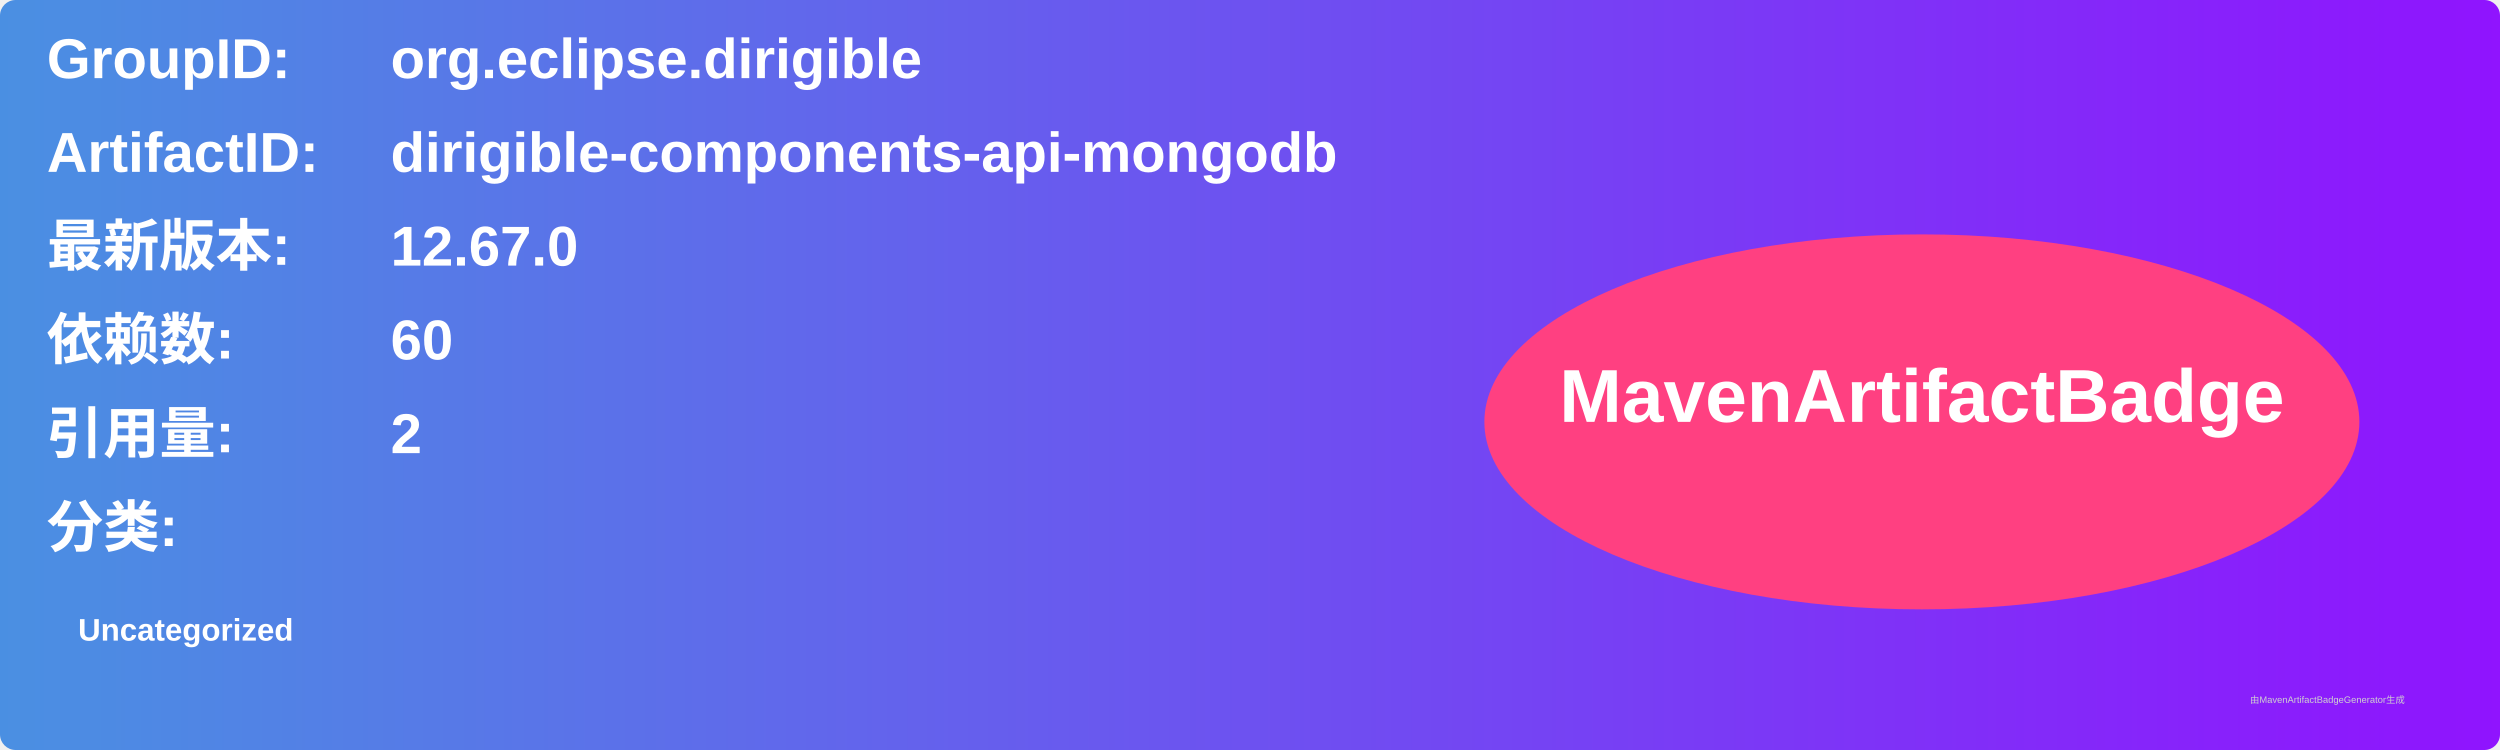
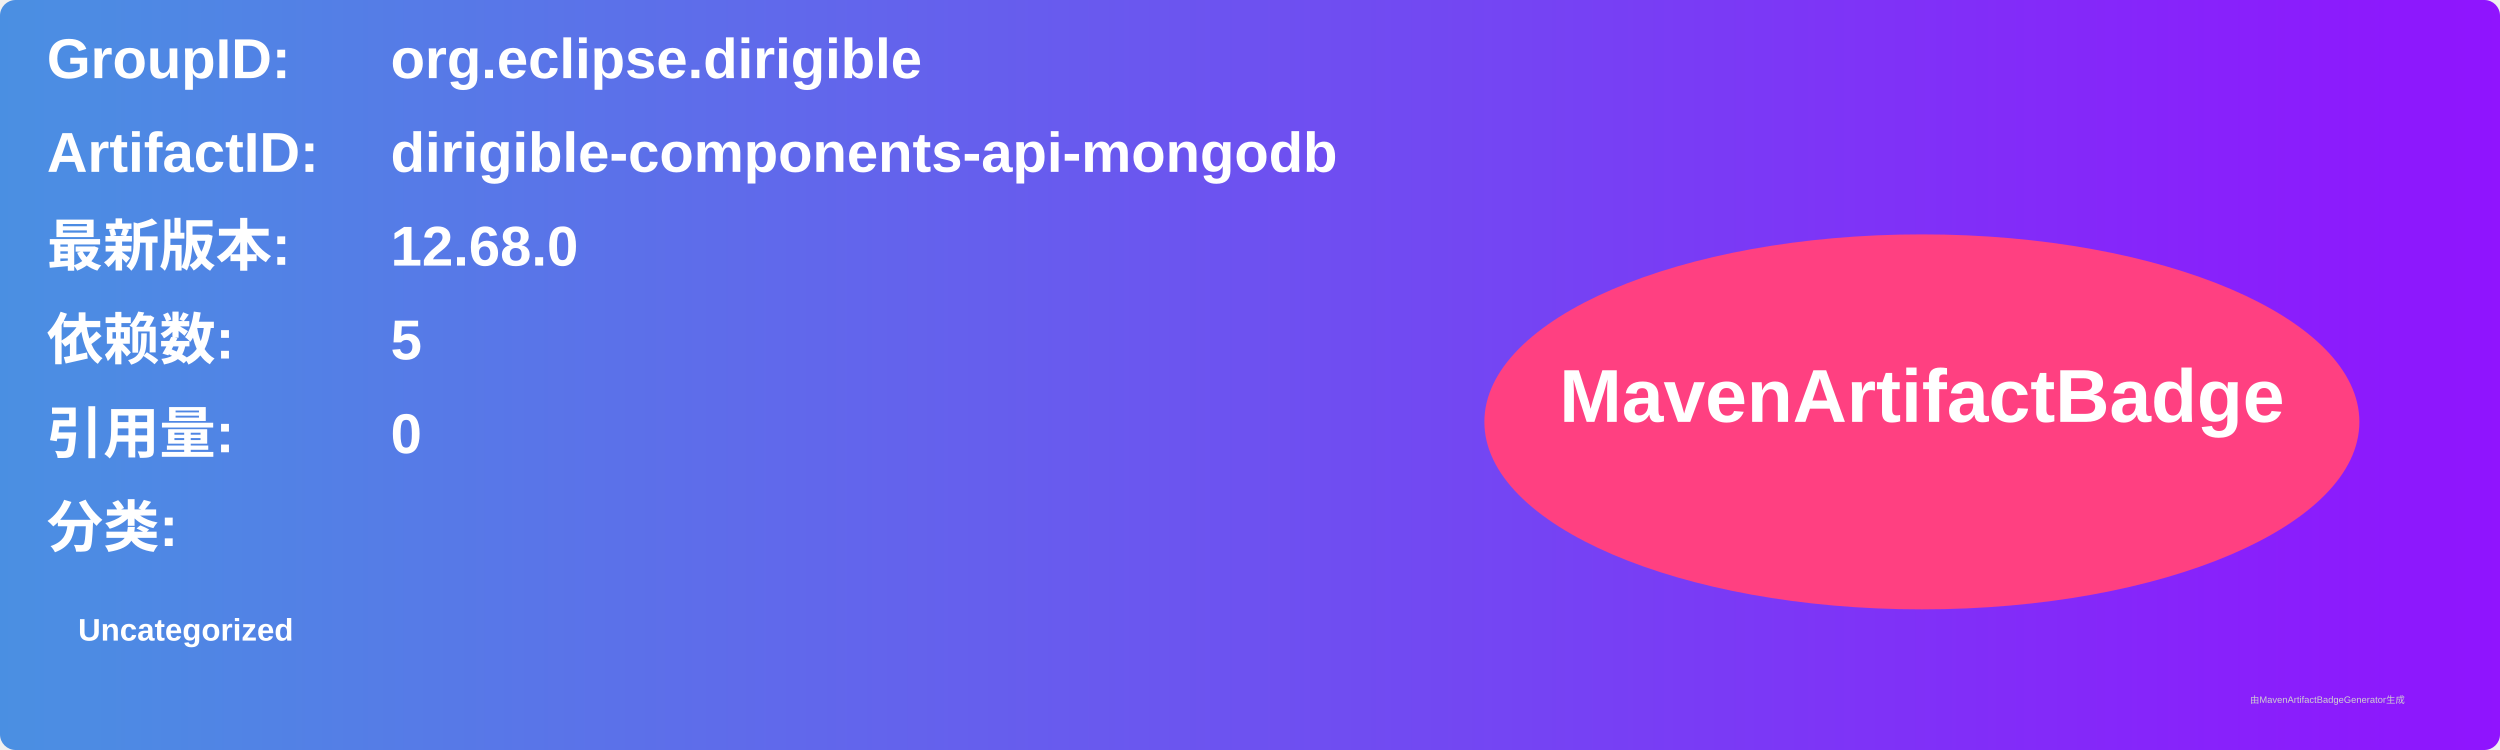
<svg xmlns="http://www.w3.org/2000/svg" width="800" height="240" viewBox="0 0 800 240">
  <linearGradient id="grad" x1="0%" y1="0%" x2="100%" y2="0%">
    <stop offset="0%" stop-color="#4a90e2" />
    <stop offset="100%" stop-color="#9013fe" />
  </linearGradient>
  <rect width="100%" height="100%" rx="5" ry="5" fill="url(#grad)" />
  <g transform="translate(15, 15)">
    <text x="0" y="10" font-family="Arial" font-size="18" fill="white" font-weight="bold" width="260">GroupID:</text>
    <text x="110" y="10" font-family="Arial" font-size="18" fill="white" font-weight="bold" width="460">org.eclipse.dirigible</text>
    <text x="0" y="40" font-family="Arial" font-size="18" fill="white" font-weight="bold" width="260">ArtifactID:</text>
    <text x="110" y="40" font-family="Arial" font-size="18" fill="white" font-weight="bold" width="460">dirigible-components-api-mongodb</text>
    <text x="0" y="70" font-family="Arial" font-size="18" fill="white" font-weight="bold">最新版本:</text>
    <text x="110" y="70" font-family="Arial" font-size="18" fill="white" font-weight="bold">
-       <tspan font-weight="bold">12.67.0</tspan>
+       <tspan font-weight="bold">12.68.0</tspan>
    </text>
    <text x="0" y="100" font-family="Arial" font-size="18" fill="white" font-weight="bold">依赖数: </text>
    <text x="110" y="100" font-family="Arial" font-size="18" fill="white">
-       <tspan font-weight="bold">60</tspan>
+       <tspan font-weight="bold">5</tspan>
    </text>
    <text x="0" y="130" font-family="Arial" font-size="18" fill="white" font-weight="bold">引用量: </text>
    <text x="110" y="130" font-family="Arial" font-size="18" fill="white">
-       <tspan font-weight="bold">2</tspan>
+       <tspan font-weight="bold">0</tspan>
    </text>
    <text x="0" y="160" font-family="Arial" font-size="18" fill="white" font-weight="bold">分类:</text>
    <text x="10" y="190" font-family="Arial" font-size="10" fill="white">
      <tspan font-weight="bold">Uncategorized</tspan>
    </text>
    <ellipse cx="600" cy="120" rx="140" ry="60" fill="#ff4081" />
    <text x="600" y="120" text-anchor="middle" font-family="Arial" font-size="24" fill="white" font-weight="bold">MavenArtifactBadge</text>
  </g>
  <text x="720" y="225" font-family="Arial" font-size="3" fill="#d0d0d0">由MavenArtifactBadgeGenerator生成</text>
</svg>
